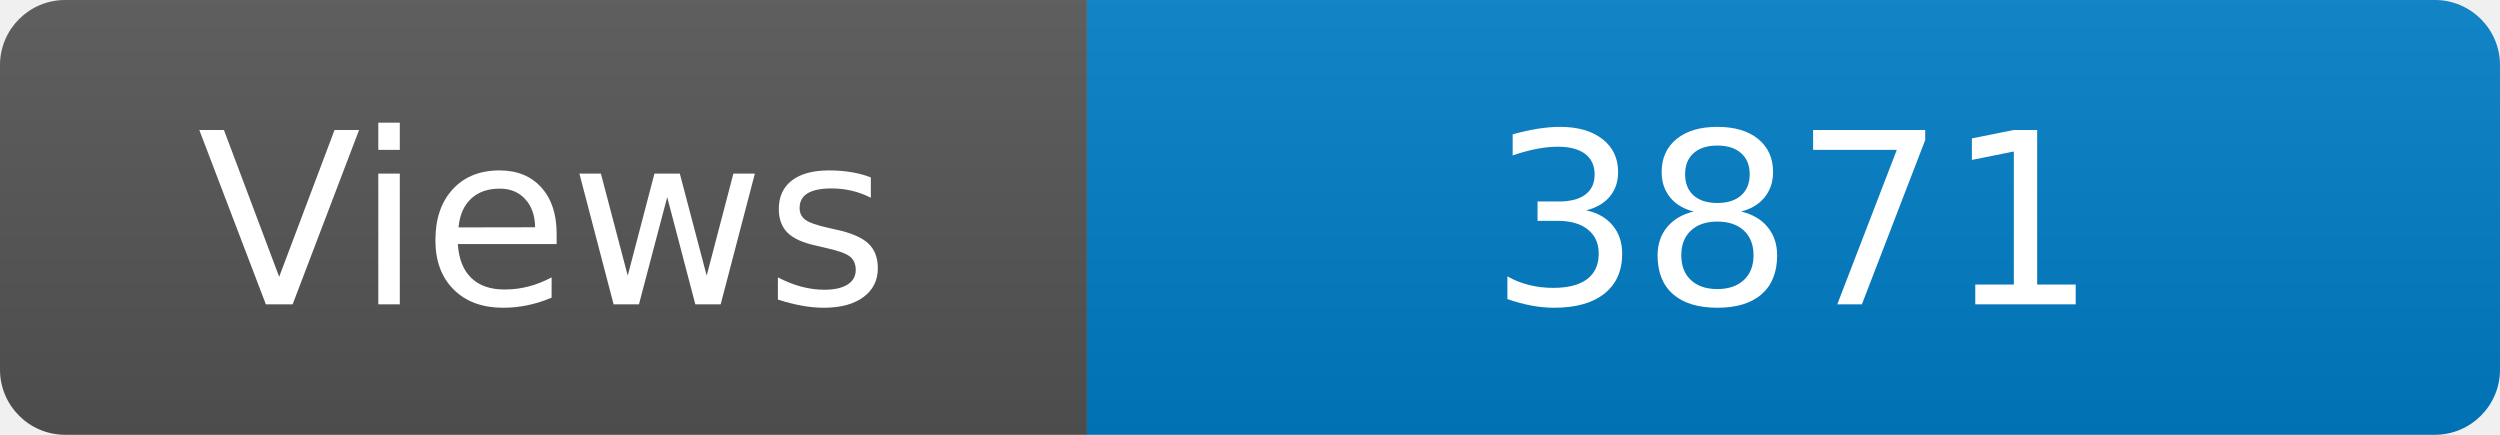
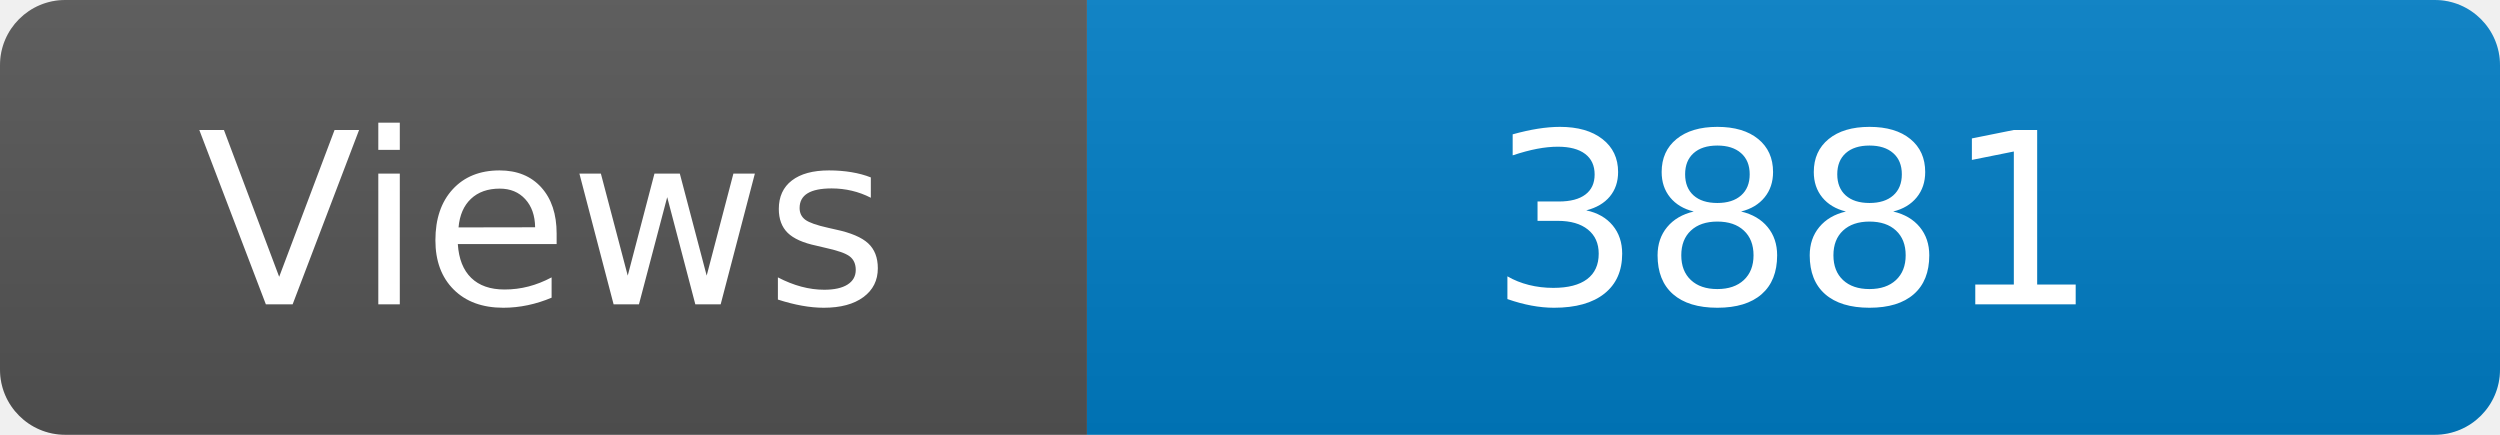
<svg xmlns="http://www.w3.org/2000/svg" width="115" height="20" role="img" aria-label="Maintained?: yes">
  <linearGradient id="s" x2="0" y2="100%">
    <stop offset="0" stop-color="#bbb" stop-opacity=".1" />
    <stop offset="1" stop-opacity=".1" />
  </linearGradient>
  <clipPath id="r">
    <rect width="115" height="20" rx="3" fill="#fff" />
  </clipPath>
  <g clip-path="url(#r)">
    <rect width="50" height="20" fill="#555" />
    <rect x="50" width="160" height="20" fill="#007ec6" />
    <rect width="115" height="20" fill="url(#s)" />
  </g>
  <g fill="#fff" text-anchor="middle" font-family="Verdana,Geneva,DejaVu Sans,sans-serif" font-size="110">
    <text x="250" y="140" transform="scale(.1)" fill="#fff">Views</text>
-     <text x="825" y="140" transform="scale(.1)" fill="#fff">3871</text>
+     <text x="825" y="140" transform="scale(.1)" fill="#fff">3881</text>
  </g>
</svg>
